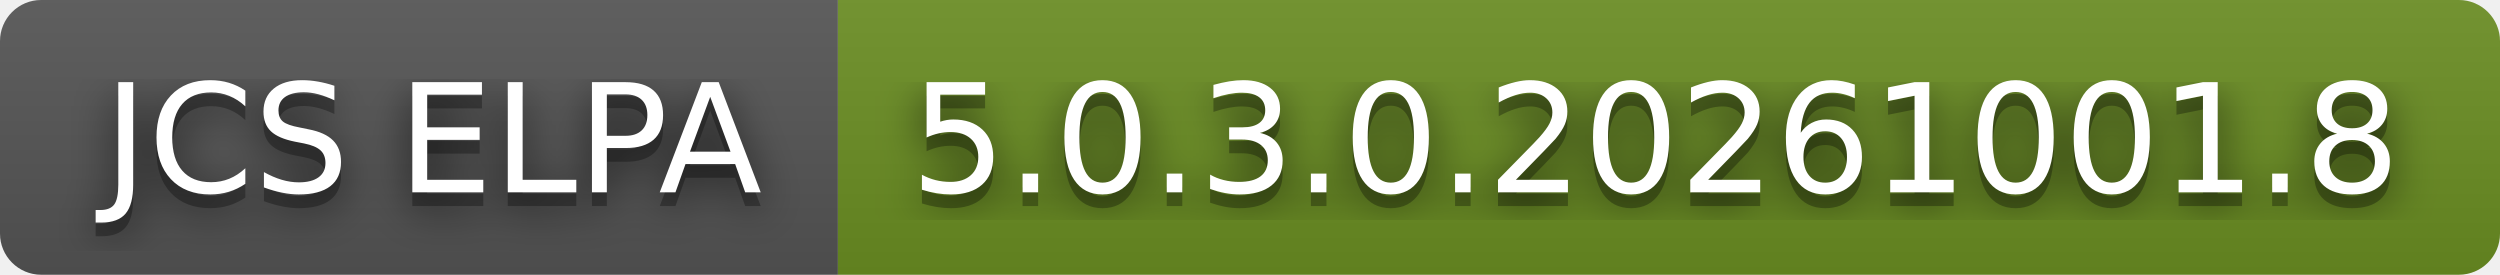
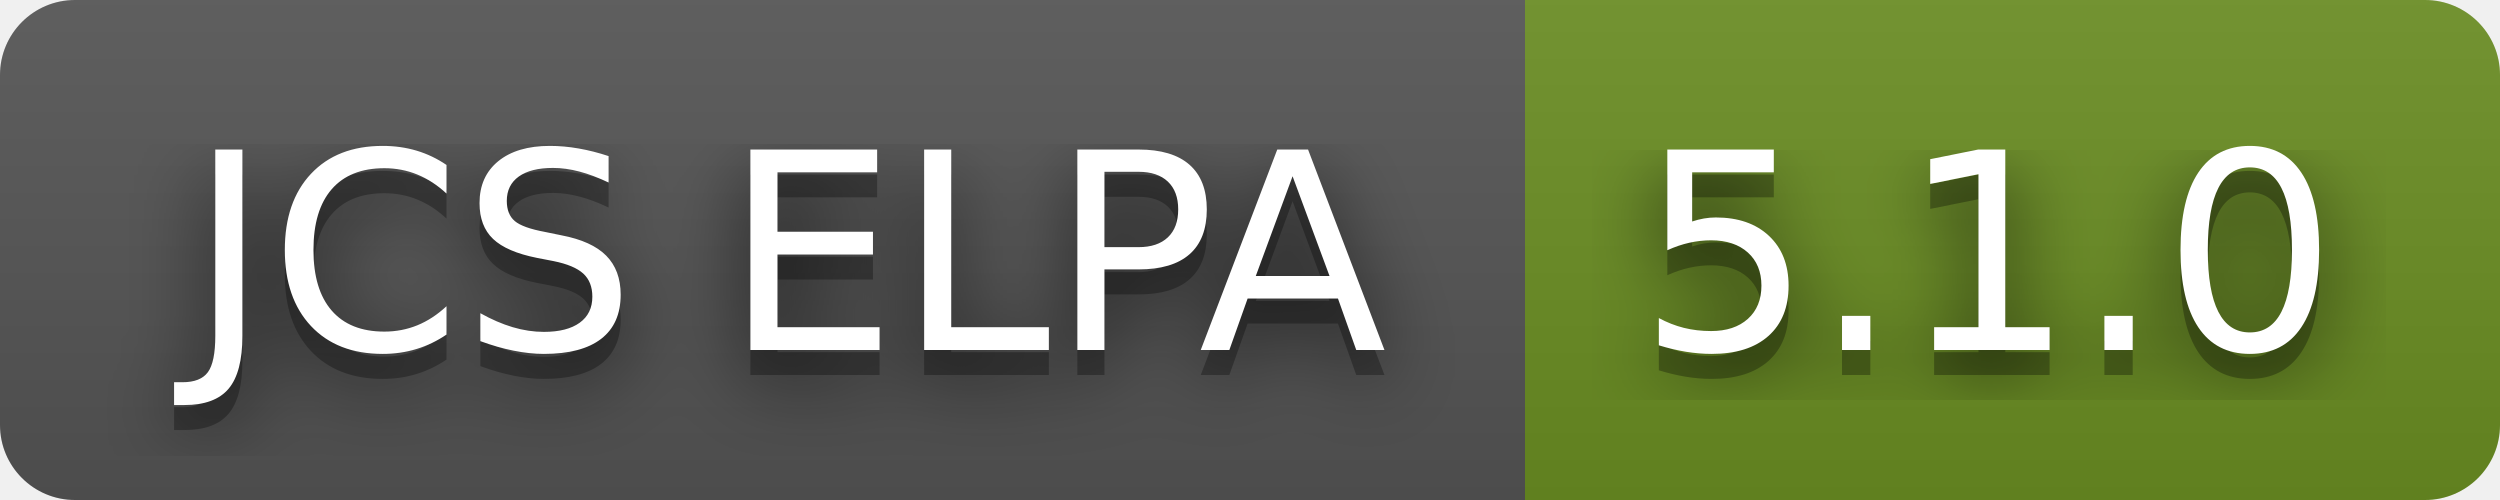
- <svg xmlns="http://www.w3.org/2000/svg" width="182" height="20" role="img" aria-label="JCS ELPA: 5.0.3.0.20261001.8">
+ <svg xmlns="http://www.w3.org/2000/svg" width="100" height="20" role="img" aria-label="JCS ELPA: 5.1.0">
  <filter id="blur">
    <feGaussianBlur stdDeviation="16" />
  </filter>
  <linearGradient id="s" x2="0" y2="100%">
    <stop offset="0" stop-color="#bbb" stop-opacity=".1" />
    <stop offset="1" stop-opacity=".1" />
  </linearGradient>
  <clipPath id="r">
-     <rect width="182" height="20" rx="3" />
+     <rect width="100" height="20" rx="3" />
  </clipPath>
  <g clip-path="url(#r)">
    <rect width="61" height="20" fill="#555" />
-     <rect x="61" width="121" height="20" fill="#6b8e23" />
-     <rect width="182" height="20" fill="url(#s)" />
+     <rect x="61" width="39" height="20" fill="#6b8e23" />
+     <rect width="100" height="20" fill="url(#s)" />
  </g>
  <g fill="#fff" text-anchor="middle" font-family="Verdana,Geneva,DejaVu Sans,sans-serif" text-rendering="geometricPrecision" font-size="110">
    <g transform="scale(.1)">
      <g aria-hidden="true" fill="#010101">
        <text x="315" y="150" fill-opacity=".8" filter="url(#blur)" textLength="510">JCS ELPA</text>
        <text x="315" y="150" fill-opacity=".3" textLength="510">JCS ELPA</text>
      </g>
      <text x="315" y="140" textLength="510">JCS ELPA</text>
    </g>
    <g transform="scale(.1)">
      <g aria-hidden="true" fill="#010101">
-         <text x="1205" y="150" fill-opacity=".8" filter="url(#blur)" textLength="1110">5.0.3.0.20261001.8</text>
-         <text x="1205" y="150" fill-opacity=".3" textLength="1110">5.0.3.0.20261001.8</text>
+         <text x="795" y="150" fill-opacity=".8" filter="url(#blur)" textLength="290">5.1.0</text>
+         <text x="795" y="150" fill-opacity=".3" textLength="290">5.1.0</text>
      </g>
-       <text x="1205" y="140" textLength="1110">5.0.3.0.20261001.8</text>
+       <text x="795" y="140" textLength="290">5.1.0</text>
    </g>
  </g>
</svg>
